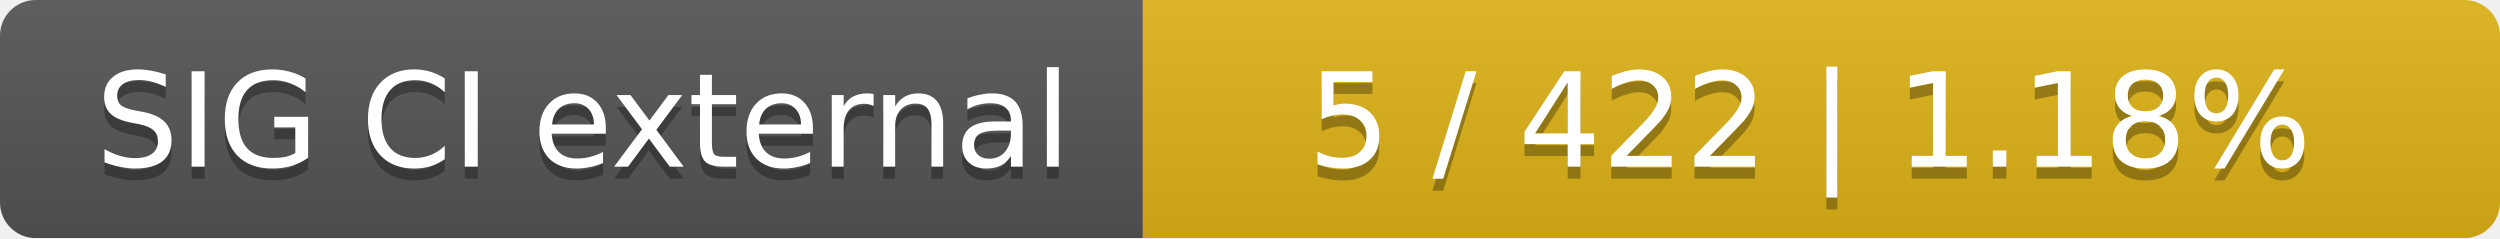
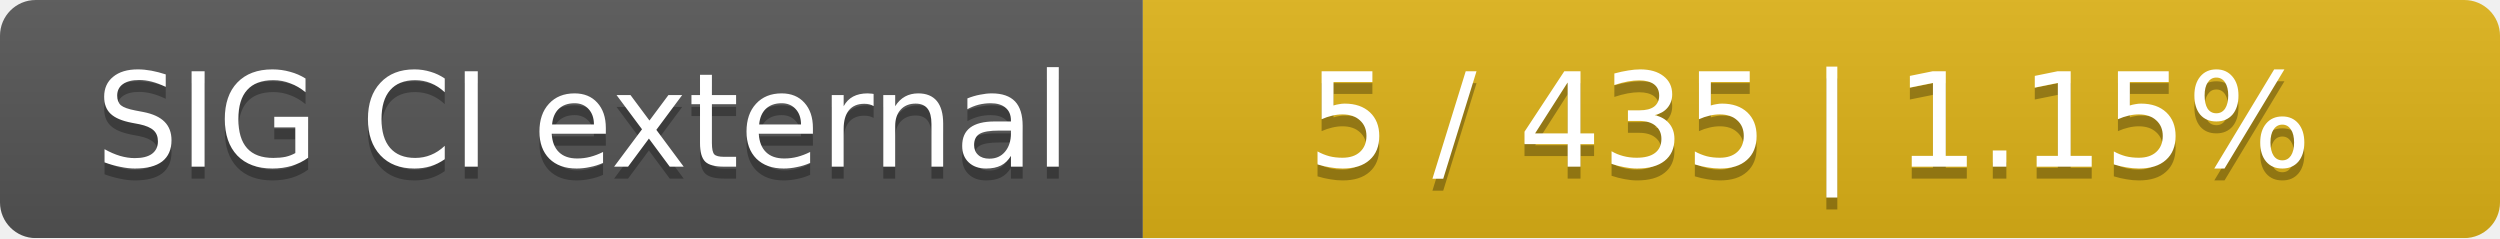
<svg xmlns="http://www.w3.org/2000/svg" width="210" height="20">
  <linearGradient id="smooth" x2="0" y2="100%">
    <stop offset="0" stop-color="#bbb" stop-opacity=".1" />
    <stop offset="1" stop-opacity=".1" />
  </linearGradient>
  <mask id="round">
    <rect width="210" height="20" rx="3" fill="#fff" />
  </mask>
  <g mask="url(#round)">
    <rect width="96" height="20" fill="#555" />
    <rect x="96" width="114" height="20" fill="#dfb317" />
    <rect width="210" height="20" fill="url(#smooth)" />
  </g>
  <g fill="#fff" text-anchor="middle" font-family="DejaVu Sans,Verdana,Geneva,sans-serif" font-size="11">
    <text x="49" y="15" fill="#010101" fill-opacity=".3">SIG CI external</text>
    <text x="49" y="14">SIG CI external</text>
-     <text x="152" y="15" fill="#010101" fill-opacity=".3">5 / 422    |    1.18%</text>
-     <text x="152" y="14">5 / 422    |    1.18%</text>
+     <text x="152" y="15" fill="#010101" fill-opacity=".3">5 / 435    |    1.15%</text>
+     <text x="152" y="14">5 / 435    |    1.15%</text>
  </g>
</svg>
